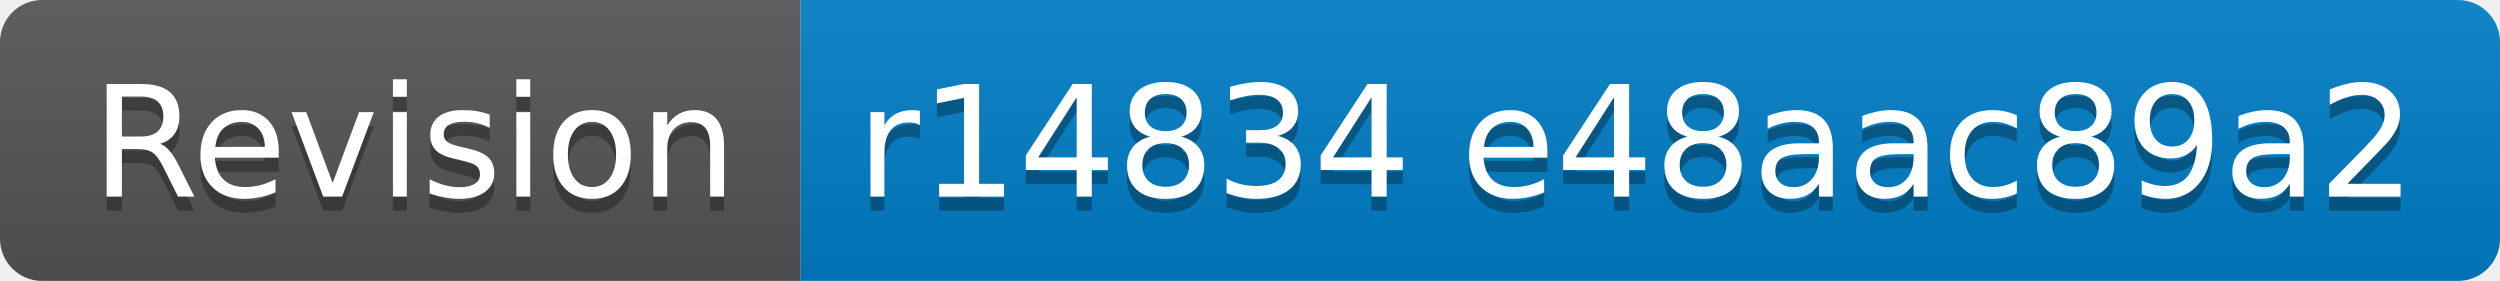
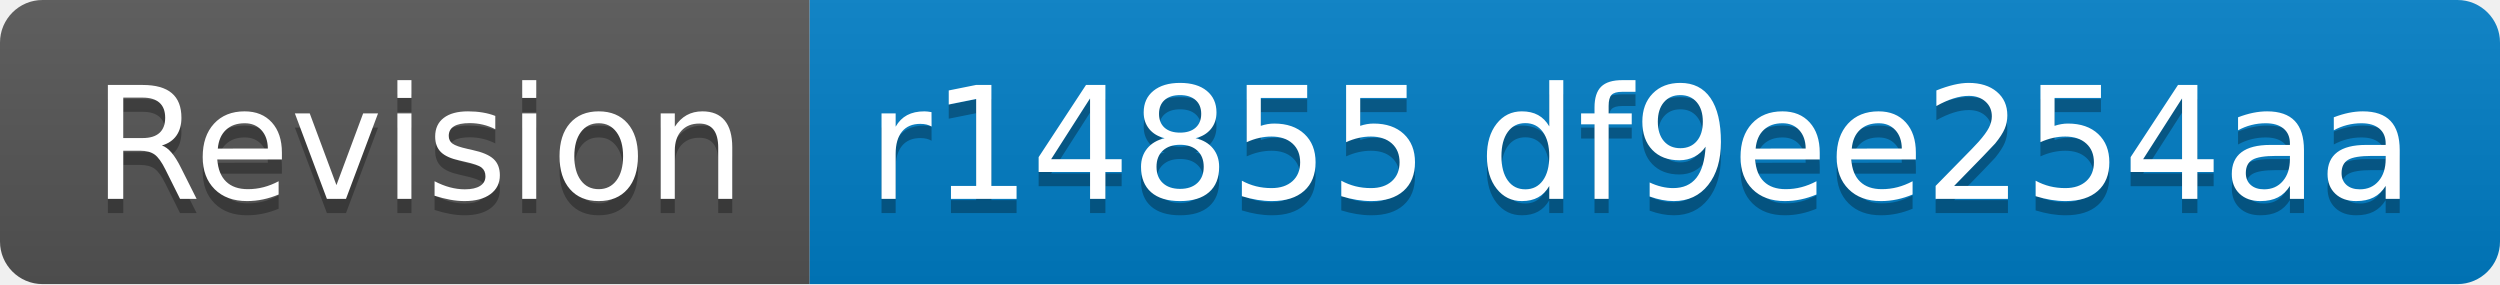
- <svg xmlns="http://www.w3.org/2000/svg" width="178" height="20" role="img" aria-label="Revision: r14834 e48aac89a2">
+ <svg xmlns="http://www.w3.org/2000/svg" width="176" height="20" role="img" aria-label="Revision: r14855 df9ee254aa">
  <linearGradient id="s" x2="0" y2="100%">
    <stop offset="0" stop-color="#bbb" stop-opacity=".1" />
    <stop offset="1" stop-opacity=".1" />
  </linearGradient>
  <clipPath id="r">
-     <rect width="178" height="20" rx="3" fill="#fff" />
+     <rect width="176" height="20" rx="3" fill="#fff" />
  </clipPath>
  <g clip-path="url(#r)">
    <rect width="57" height="20" fill="#555" />
-     <rect x="57" width="121" height="20" fill="#007ec6" />
-     <rect width="178" height="20" fill="url(#s)" />
+     <rect x="57" width="119" height="20" fill="#007ec6" />
+     <rect width="176" height="20" fill="url(#s)" />
  </g>
  <g fill="#fff" text-anchor="middle" font-family="Verdana,Geneva,DejaVu Sans,sans-serif" text-rendering="geometricPrecision" font-size="110">
    <text aria-hidden="true" x="295" y="150" fill="#010101" fill-opacity=".3" transform="scale(.1)" textLength="470">Revision</text>
    <text x="295" y="140" transform="scale(.1)" fill="#fff" textLength="470">Revision</text>
-     <text aria-hidden="true" x="1165" y="150" fill="#010101" fill-opacity=".3" transform="scale(.1)" textLength="1110">r14834 e48aac89a2</text>
-     <text x="1165" y="140" transform="scale(.1)" fill="#fff" textLength="1110">r14834 e48aac89a2</text>
+     <text aria-hidden="true" x="1155" y="150" fill="#010101" fill-opacity=".3" transform="scale(.1)" textLength="1090">r14855 df9ee254aa</text>
+     <text x="1155" y="140" transform="scale(.1)" fill="#fff" textLength="1090">r14855 df9ee254aa</text>
  </g>
</svg>
